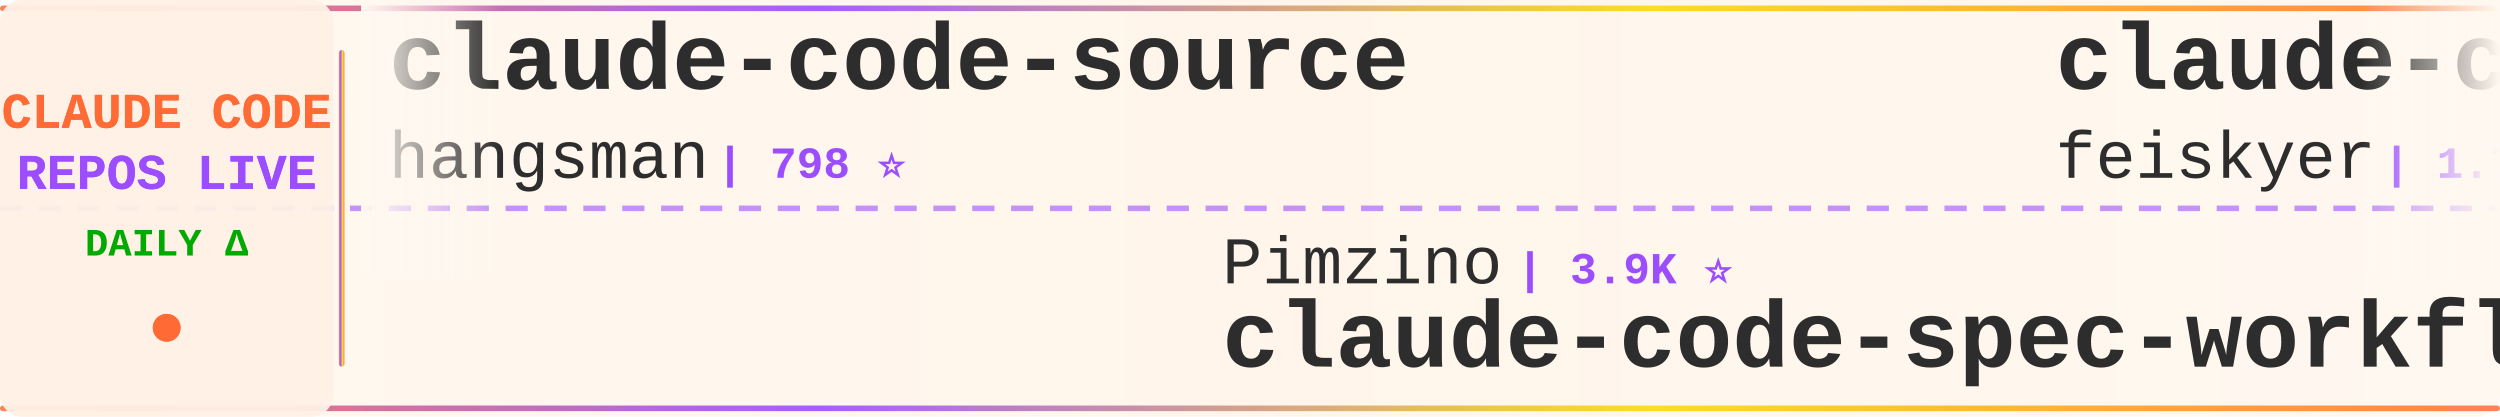
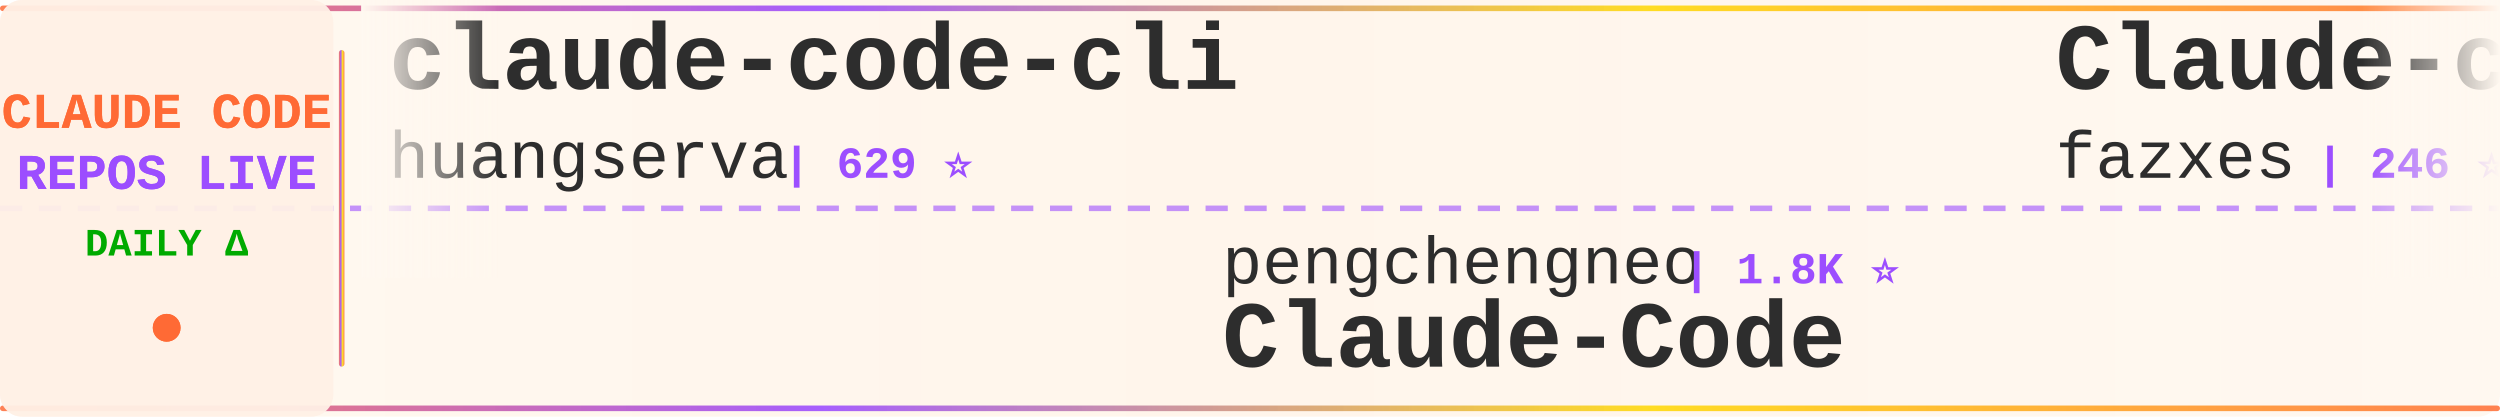
<svg xmlns="http://www.w3.org/2000/svg" width="900" height="150">
  <defs>
    <linearGradient id="tickerBg" x1="0%" y1="0%" x2="100%" y2="0%">
      <stop offset="0%" style="stop-color:#fff8f0;stop-opacity:0.98" />
      <stop offset="50%" style="stop-color:#fff5eb;stop-opacity:1" />
      <stop offset="100%" style="stop-color:#fff8f0;stop-opacity:0.98" />
    </linearGradient>
    <linearGradient id="borderGrad" x1="0%" y1="0%" x2="100%" y2="0%">
      <stop offset="0%" style="stop-color:#FF6B35;stop-opacity:0.85">
        <animate attributeName="stop-opacity" values="0.85;1;0.85" dur="2s" repeatCount="indefinite" />
      </stop>
      <stop offset="33%" style="stop-color:#9C4EFF;stop-opacity:0.9">
        <animate attributeName="stop-opacity" values="0.9;1;0.9" dur="2.2s" repeatCount="indefinite" />
      </stop>
      <stop offset="66%" style="stop-color:#FFD700;stop-opacity:0.85">
        <animate attributeName="stop-opacity" values="0.85;1;0.85" dur="1.8s" repeatCount="indefinite" />
      </stop>
      <stop offset="100%" style="stop-color:#FF6B35;stop-opacity:0.85">
        <animate attributeName="stop-opacity" values="0.85;1;0.85" dur="2s" repeatCount="indefinite" />
      </stop>
    </linearGradient>
    <filter id="textGlow">
      <feGaussianBlur stdDeviation="0.15" result="coloredBlur" />
      <feMerge>
        <feMergeNode in="coloredBlur" />
        <feMergeNode in="SourceGraphic" />
      </feMerge>
    </filter>
    <filter id="metricGlow">
      <feGaussianBlur stdDeviation="0.2" result="coloredBlur" />
      <feMerge>
        <feMergeNode in="coloredBlur" />
        <feMergeNode in="SourceGraphic" />
      </feMerge>
    </filter>
    <linearGradient id="leftFade" x1="0%" y1="0%" x2="100%" y2="0%">
      <stop offset="0%" style="stop-color:#fff8f0;stop-opacity:1" />
      <stop offset="100%" style="stop-color:#fff8f0;stop-opacity:0" />
    </linearGradient>
    <linearGradient id="rightFade" x1="0%" y1="0%" x2="100%" y2="0%">
      <stop offset="0%" style="stop-color:#fff8f0;stop-opacity:0" />
      <stop offset="100%" style="stop-color:#fff8f0;stop-opacity:1" />
    </linearGradient>
  </defs>
  <rect width="900" height="150" fill="url(#tickerBg)" rx="8" />
  <rect x="0" y="2" width="900" height="2" fill="url(#borderGrad)" rx="1" />
  <rect x="0" y="146" width="900" height="2" fill="url(#borderGrad)" rx="1" />
  <line x1="0" y1="75" x2="900" y2="75" stroke="#9C4EFF" stroke-width="2" stroke-dasharray="8 6" opacity="0.6" />
  <rect x="0" y="0" width="120" height="150" fill="#fff0e6" opacity="0.95" rx="8" />
  <text x="60" y="46" font-family="'Courier New', monospace" font-size="18" font-weight="bold" fill="#FF6B35" text-anchor="middle" filter="url(#textGlow)">
    CLAUDE CODE
  </text>
  <text x="60" y="68" font-family="'Courier New', monospace" font-size="18" font-weight="bold" fill="#9C4EFF" text-anchor="middle" filter="url(#textGlow)">
    REPOS LIVE
  </text>
  <text x="60" y="92" font-family="'Courier New', monospace" font-size="14" font-weight="bold" fill="#00aa00" text-anchor="middle">
    DAILY Δ
  </text>
  <circle cx="60" cy="118" r="5" fill="#FF6B35" filter="url(#metricGlow)">
    <animate attributeName="r" values="4;6;4" dur="1.5s" repeatCount="indefinite" />
    <animate attributeName="opacity" values="0.6;1;0.6" dur="1.5s" repeatCount="indefinite" />
  </circle>
  <rect x="122" y="18" width="2" height="114" fill="url(#borderGrad)" rx="1" />
  <clipPath id="tickerClip">
    <rect x="130" y="0" width="770" height="150" />
  </clipPath>
  <g clip-path="url(#tickerClip)">
    <g id="tickerItems">
      <animateTransform attributeName="transform" attributeType="XML" type="translate" from="0 0" to="-3000 0" dur="54s" repeatCount="indefinite" />
      <g transform="translate(0, 0)">
-         <text x="140" y="32" font-family="'Courier New', monospace" font-size="34" font-weight="bold" fill="#2d2d2d">claude-code-source</text>
-         <text x="140" y="64" font-family="'Courier New', monospace" font-size="24" font-weight="normal" fill="#2d2d2d" opacity="1.0">hangsman</text>
-         <text x="258" y="64" font-family="'Courier New', monospace" font-size="16" font-weight="bold" fill="#9C4EFF"> | 798 ⭐</text>
+         <text x="140" y="32" font-family="'Courier New', monospace" font-size="34" font-weight="bold" fill="#2d2d2d">claude-code-cli</text>
+         <text x="140" y="64" font-family="'Courier New', monospace" font-size="24" font-weight="normal" fill="#2d2d2d" opacity="1.0">huangserva</text>
+         <text x="282" y="64" font-family="'Courier New', monospace" font-size="16" font-weight="bold" fill="#9C4EFF"> | 629 ⭐</text>
      </g>
      <g transform="translate(300, 0)">
-         <text x="140" y="102" font-family="'Courier New', monospace" font-size="24" font-weight="normal" fill="#2d2d2d" opacity="1.0">Pimzino</text>
-         <text x="246" y="102" font-family="'Courier New', monospace" font-size="16" font-weight="bold" fill="#9C4EFF"> | 3.9K ⭐</text>
-         <text x="140" y="132" font-family="'Courier New', monospace" font-size="34" font-weight="bold" fill="#2d2d2d">claude-code-spec-workflo...</text>
+         <text x="140" y="102" font-family="'Courier New', monospace" font-size="24" font-weight="normal" fill="#2d2d2d" opacity="1.0">pengchengneo</text>
+         <text x="306" y="102" font-family="'Courier New', monospace" font-size="16" font-weight="bold" fill="#9C4EFF"> | 1.8K ⭐</text>
+         <text x="140" y="132" font-family="'Courier New', monospace" font-size="34" font-weight="bold" fill="#2d2d2d">Claude-Code</text>
      </g>
      <g transform="translate(600, 0)">
-         <text x="140" y="32" font-family="'Courier New', monospace" font-size="34" font-weight="bold" fill="#2d2d2d">claude-code-settings</text>
-         <text x="140" y="64" font-family="'Courier New', monospace" font-size="24" font-weight="normal" fill="#2d2d2d" opacity="1.0">feiskyer</text>
-         <text x="258" y="64" font-family="'Courier New', monospace" font-size="16" font-weight="bold" fill="#9C4EFF"> | 1.7K ⭐ +1</text>
+         <text x="140" y="32" font-family="'Courier New', monospace" font-size="34" font-weight="bold" fill="#2d2d2d">Claude-code</text>
+         <text x="140" y="64" font-family="'Courier New', monospace" font-size="24" font-weight="normal" fill="#2d2d2d" opacity="1.0">fazxes</text>
+         <text x="234" y="64" font-family="'Courier New', monospace" font-size="16" font-weight="bold" fill="#9C4EFF"> | 246 ⭐</text>
      </g>
      <g transform="translate(900, 0)">
-         <text x="140" y="102" font-family="'Courier New', monospace" font-size="24" font-weight="normal" fill="#2d2d2d" opacity="1.0">disler</text>
-         <text x="234" y="102" font-family="'Courier New', monospace" font-size="16" font-weight="bold" fill="#9C4EFF"> | 3.9K ⭐</text>
-         <text x="140" y="132" font-family="'Courier New', monospace" font-size="34" font-weight="bold" fill="#2d2d2d">claude-code-hooks-master...</text>
+         <text x="140" y="102" font-family="'Courier New', monospace" font-size="24" font-weight="normal" fill="#2d2d2d" opacity="1.0">krusemediallc</text>
+         <text x="318" y="102" font-family="'Courier New', monospace" font-size="16" font-weight="bold" fill="#9C4EFF"> | 1.6K ⭐</text>
+         <text x="140" y="132" font-family="'Courier New', monospace" font-size="34" font-weight="bold" fill="#2d2d2d">arcads-claude-code</text>
      </g>
      <g transform="translate(1200, 0)">
-         <text x="140" y="32" font-family="'Courier New', monospace" font-size="34" font-weight="bold" fill="#2d2d2d">Claude-code</text>
-         <text x="140" y="64" font-family="'Courier New', monospace" font-size="24" font-weight="normal" fill="#2d2d2d" opacity="1.0">zstmfhy</text>
-         <text x="246" y="64" font-family="'Courier New', monospace" font-size="16" font-weight="bold" fill="#9C4EFF"> | 188 ⭐</text>
+         <text x="140" y="32" font-family="'Courier New', monospace" font-size="34" font-weight="bold" fill="#2d2d2d">claude-code-source-code</text>
+         <text x="140" y="64" font-family="'Courier New', monospace" font-size="24" font-weight="normal" fill="#2d2d2d" opacity="1.0">777genius</text>
+         <text x="270" y="64" font-family="'Courier New', monospace" font-size="16" font-weight="bold" fill="#9C4EFF"> | 936 ⭐</text>
      </g>
      <g transform="translate(1500, 0)">
-         <text x="140" y="102" font-family="'Courier New', monospace" font-size="24" font-weight="normal" fill="#2d2d2d" opacity="1.0">Yuyz0112</text>
-         <text x="258" y="102" font-family="'Courier New', monospace" font-size="16" font-weight="bold" fill="#9C4EFF"> | 2.4K ⭐</text>
-         <text x="140" y="132" font-family="'Courier New', monospace" font-size="34" font-weight="bold" fill="#2d2d2d">claude-code-reverse</text>
+         <text x="140" y="102" font-family="'Courier New', monospace" font-size="24" font-weight="normal" fill="#2d2d2d" opacity="1.0">VoltAgent</text>
+         <text x="270" y="102" font-family="'Courier New', monospace" font-size="16" font-weight="bold" fill="#9C4EFF"> | 25.9K ⭐ +5</text>
+         <text x="140" y="132" font-family="'Courier New', monospace" font-size="34" font-weight="bold" fill="#2d2d2d">awesome-claude-code-suba...</text>
      </g>
      <g transform="translate(1800, 0)">
-         <text x="140" y="32" font-family="'Courier New', monospace" font-size="34" font-weight="bold" fill="#2d2d2d">claude-code-proxy</text>
-         <text x="140" y="64" font-family="'Courier New', monospace" font-size="24" font-weight="normal" fill="#2d2d2d" opacity="1.0">1rgs</text>
-         <text x="210" y="64" font-family="'Courier New', monospace" font-size="16" font-weight="bold" fill="#9C4EFF"> | 3.8K ⭐</text>
-       </g>
-       <g transform="translate(2100, 0)">
-         <text x="140" y="102" font-family="'Courier New', monospace" font-size="24" font-weight="normal" fill="#2d2d2d" opacity="1.0">VoltAgent</text>
-         <text x="270" y="102" font-family="'Courier New', monospace" font-size="16" font-weight="bold" fill="#9C4EFF"> | 25.9K ⭐ +6</text>
-         <text x="140" y="132" font-family="'Courier New', monospace" font-size="34" font-weight="bold" fill="#2d2d2d">awesome-claude-code-suba...</text>
-       </g>
-       <g transform="translate(2400, 0)">
        <text x="140" y="32" font-family="'Courier New', monospace" font-size="34" font-weight="bold" fill="#2d2d2d">claude-code</text>
        <text x="140" y="64" font-family="'Courier New', monospace" font-size="24" font-weight="normal" fill="#2d2d2d" opacity="1.0">tanbiralam</text>
        <text x="282" y="64" font-family="'Courier New', monospace" font-size="16" font-weight="bold" fill="#9C4EFF"> | 2.3K ⭐</text>
      </g>
+       <g transform="translate(2100, 0)">
+         <text x="140" y="102" font-family="'Courier New', monospace" font-size="24" font-weight="normal" fill="#2d2d2d" opacity="1.0">T-Lab-CUHKSZ</text>
+         <text x="306" y="102" font-family="'Courier New', monospace" font-size="16" font-weight="bold" fill="#9C4EFF"> | 328 ⭐</text>
+         <text x="140" y="132" font-family="'Courier New', monospace" font-size="34" font-weight="bold" fill="#2d2d2d">claude-code</text>
+       </g>
+       <g transform="translate(2400, 0)">
+         <text x="140" y="32" font-family="'Courier New', monospace" font-size="34" font-weight="bold" fill="#2d2d2d">pi-vs-claude-code</text>
+         <text x="140" y="64" font-family="'Courier New', monospace" font-size="24" font-weight="normal" fill="#2d2d2d" opacity="1.0">disler</text>
+         <text x="234" y="64" font-family="'Courier New', monospace" font-size="16" font-weight="bold" fill="#9C4EFF"> | 1.7K ⭐</text>
+       </g>
      <g transform="translate(2700, 0)">
-         <text x="140" y="102" font-family="'Courier New', monospace" font-size="24" font-weight="normal" fill="#2d2d2d" opacity="1.0">affaan-m</text>
-         <text x="258" y="102" font-family="'Courier New', monospace" font-size="16" font-weight="bold" fill="#9C4EFF"> | 284.1K ⭐ +175</text>
-         <text x="140" y="132" font-family="'Courier New', monospace" font-size="34" font-weight="bold" fill="#2d2d2d">ECC</text>
+         <text x="140" y="102" font-family="'Courier New', monospace" font-size="24" font-weight="normal" fill="#2d2d2d" opacity="1.0">Windy3f3f3f3f</text>
+         <text x="318" y="102" font-family="'Courier New', monospace" font-size="16" font-weight="bold" fill="#9C4EFF"> | 2.8K ⭐</text>
+         <text x="140" y="132" font-family="'Courier New', monospace" font-size="34" font-weight="bold" fill="#2d2d2d">claude-code-from-scratch</text>
      </g>
      <g transform="translate(3000, 0)">
-         <text x="140" y="32" font-family="'Courier New', monospace" font-size="34" font-weight="bold" fill="#2d2d2d">claude-code-source</text>
-         <text x="140" y="64" font-family="'Courier New', monospace" font-size="24" font-weight="normal" fill="#2d2d2d" opacity="1.0">hangsman</text>
-         <text x="258" y="64" font-family="'Courier New', monospace" font-size="16" font-weight="bold" fill="#9C4EFF"> | 798 ⭐</text>
+         <text x="140" y="32" font-family="'Courier New', monospace" font-size="34" font-weight="bold" fill="#2d2d2d">claude-code-cli</text>
+         <text x="140" y="64" font-family="'Courier New', monospace" font-size="24" font-weight="normal" fill="#2d2d2d" opacity="1.0">huangserva</text>
+         <text x="282" y="64" font-family="'Courier New', monospace" font-size="16" font-weight="bold" fill="#9C4EFF"> | 629 ⭐</text>
      </g>
      <g transform="translate(3300, 0)">
-         <text x="140" y="102" font-family="'Courier New', monospace" font-size="24" font-weight="normal" fill="#2d2d2d" opacity="1.0">Pimzino</text>
-         <text x="246" y="102" font-family="'Courier New', monospace" font-size="16" font-weight="bold" fill="#9C4EFF"> | 3.9K ⭐</text>
-         <text x="140" y="132" font-family="'Courier New', monospace" font-size="34" font-weight="bold" fill="#2d2d2d">claude-code-spec-workflo...</text>
+         <text x="140" y="102" font-family="'Courier New', monospace" font-size="24" font-weight="normal" fill="#2d2d2d" opacity="1.0">pengchengneo</text>
+         <text x="306" y="102" font-family="'Courier New', monospace" font-size="16" font-weight="bold" fill="#9C4EFF"> | 1.8K ⭐</text>
+         <text x="140" y="132" font-family="'Courier New', monospace" font-size="34" font-weight="bold" fill="#2d2d2d">Claude-Code</text>
      </g>
      <g transform="translate(3600, 0)">
-         <text x="140" y="32" font-family="'Courier New', monospace" font-size="34" font-weight="bold" fill="#2d2d2d">claude-code-settings</text>
-         <text x="140" y="64" font-family="'Courier New', monospace" font-size="24" font-weight="normal" fill="#2d2d2d" opacity="1.0">feiskyer</text>
-         <text x="258" y="64" font-family="'Courier New', monospace" font-size="16" font-weight="bold" fill="#9C4EFF"> | 1.7K ⭐ +1</text>
+         <text x="140" y="32" font-family="'Courier New', monospace" font-size="34" font-weight="bold" fill="#2d2d2d">Claude-code</text>
+         <text x="140" y="64" font-family="'Courier New', monospace" font-size="24" font-weight="normal" fill="#2d2d2d" opacity="1.0">fazxes</text>
+         <text x="234" y="64" font-family="'Courier New', monospace" font-size="16" font-weight="bold" fill="#9C4EFF"> | 246 ⭐</text>
      </g>
      <g transform="translate(3900, 0)">
-         <text x="140" y="102" font-family="'Courier New', monospace" font-size="24" font-weight="normal" fill="#2d2d2d" opacity="1.0">disler</text>
-         <text x="234" y="102" font-family="'Courier New', monospace" font-size="16" font-weight="bold" fill="#9C4EFF"> | 3.9K ⭐</text>
-         <text x="140" y="132" font-family="'Courier New', monospace" font-size="34" font-weight="bold" fill="#2d2d2d">claude-code-hooks-master...</text>
+         <text x="140" y="102" font-family="'Courier New', monospace" font-size="24" font-weight="normal" fill="#2d2d2d" opacity="1.0">krusemediallc</text>
+         <text x="318" y="102" font-family="'Courier New', monospace" font-size="16" font-weight="bold" fill="#9C4EFF"> | 1.6K ⭐</text>
+         <text x="140" y="132" font-family="'Courier New', monospace" font-size="34" font-weight="bold" fill="#2d2d2d">arcads-claude-code</text>
      </g>
    </g>
  </g>
  <rect x="130" y="0" width="50" height="100" fill="url(#leftFade)" />
  <rect x="850" y="0" width="50" height="100" fill="url(#rightFade)" />
</svg>
